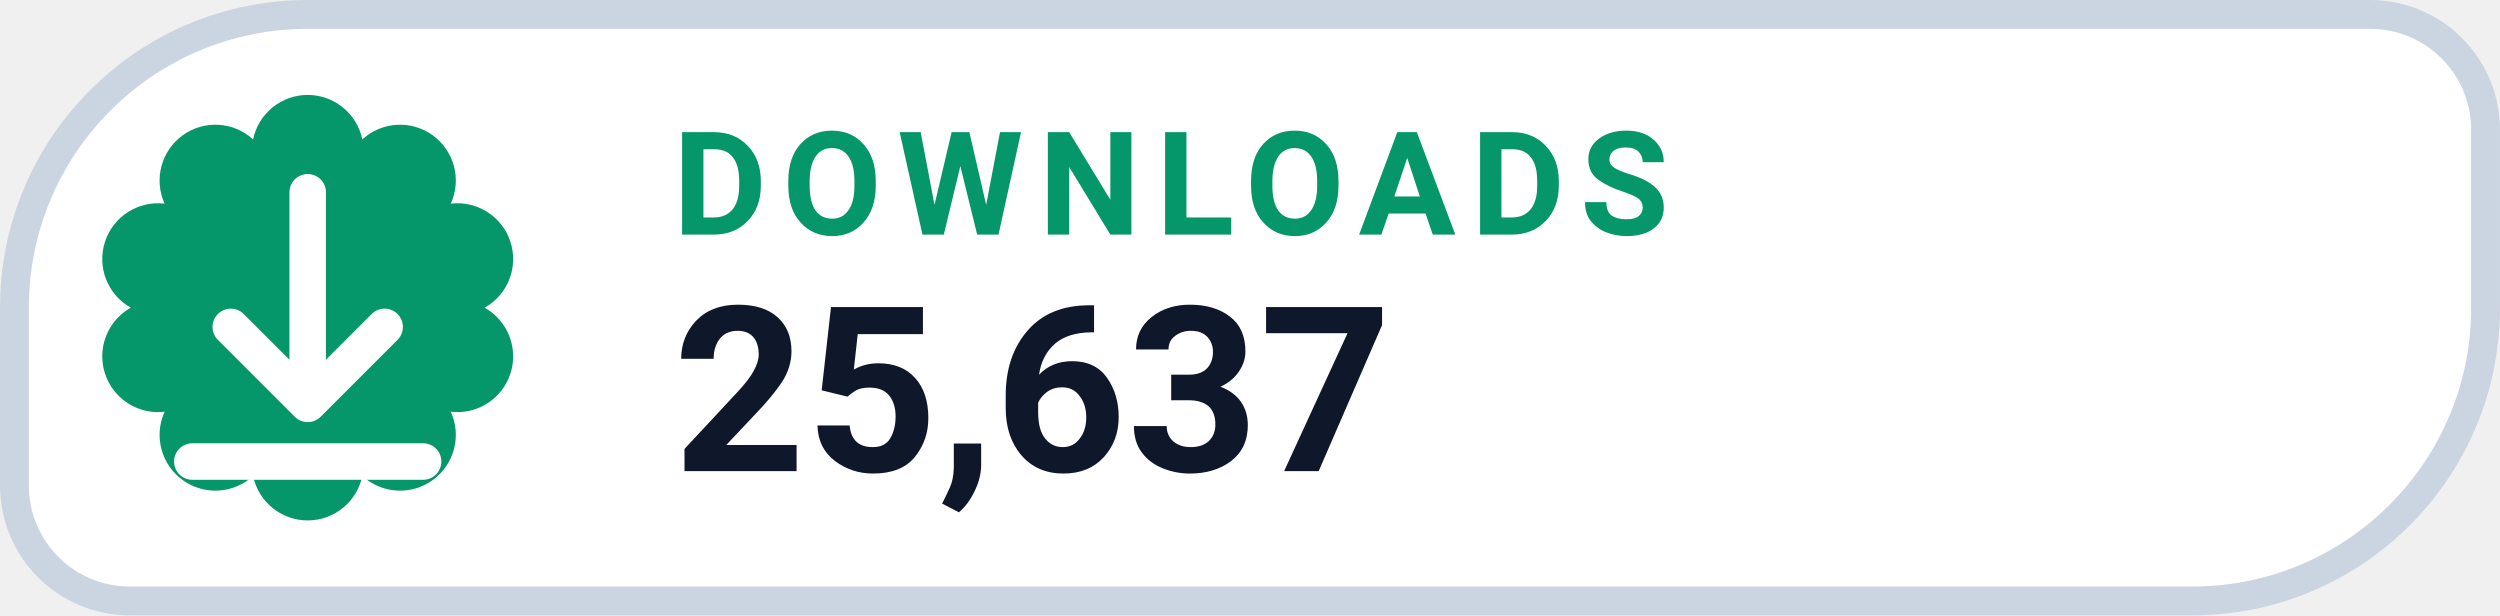
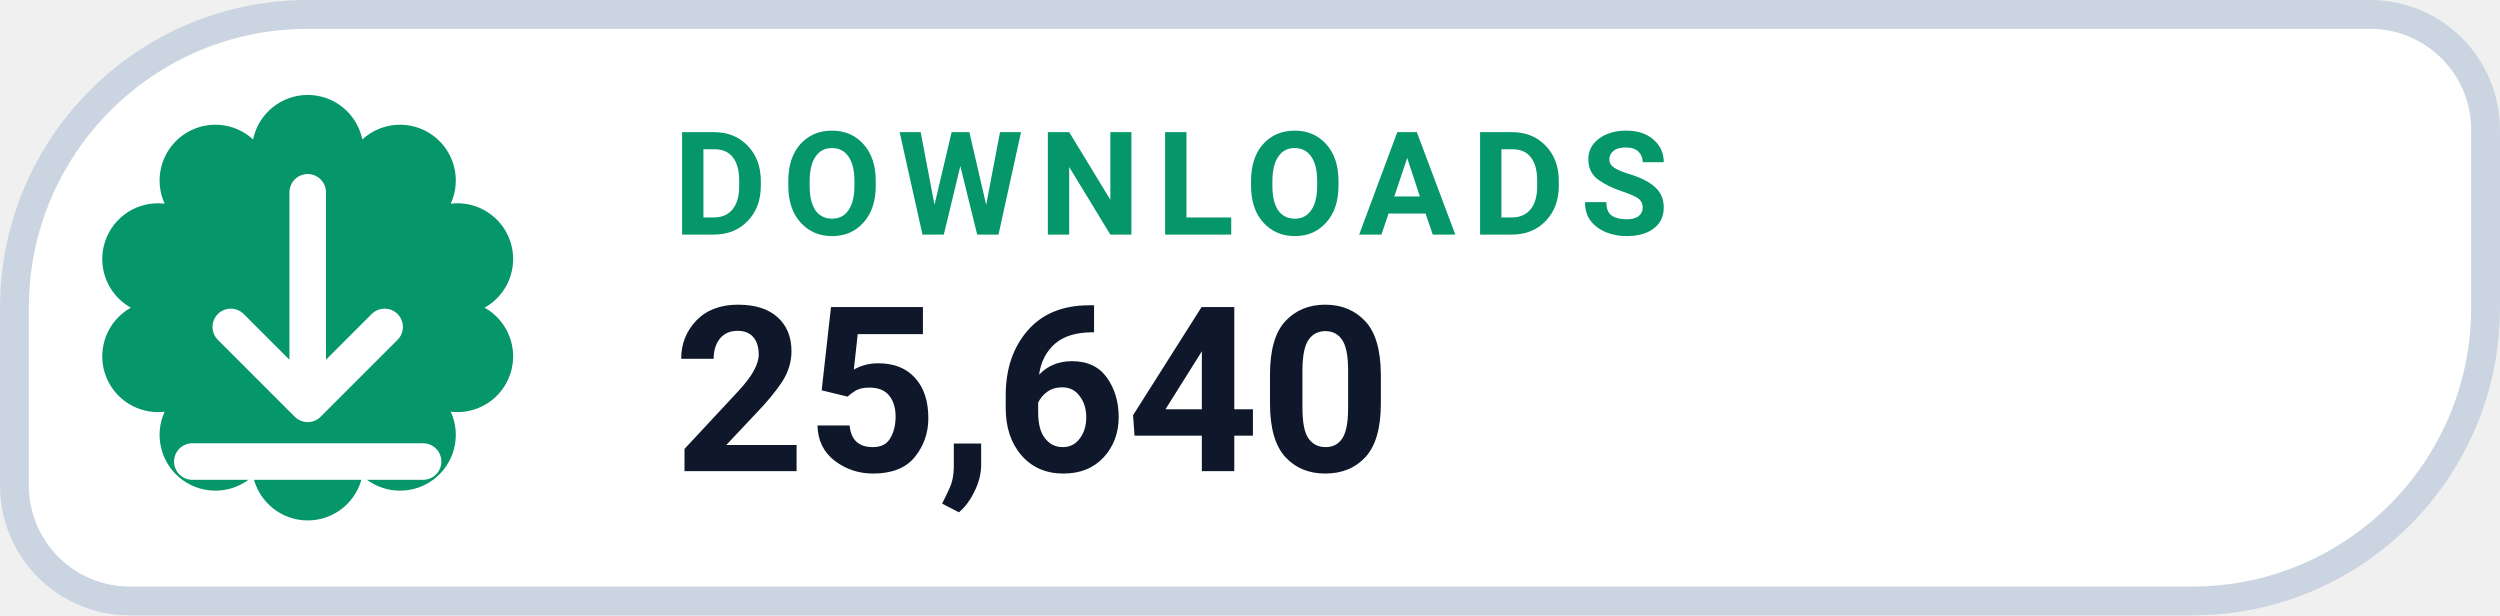
- <svg xmlns="http://www.w3.org/2000/svg" width="126" height="31.015" viewBox="0 0 130 32" role="img" aria-label="DOWNLOADS 25,637">
+ <svg xmlns="http://www.w3.org/2000/svg" width="126" height="31.015" viewBox="0 0 130 32" role="img" aria-label="DOWNLOADS 25,640">
  <path d="M 16.00 0.75 H 123.25 A 6.00 6.00 0 0 1 129.25 6.75 V 16.00 A 15.25 15.25 0 0 1 114.00 31.25 H 6.75 A 6.00 6.00 0 0 1 0.75 25.25 V 16.00 A 15.25 15.25 0 0 1 16.00 0.75 Z" fill="#FFFFFF" stroke="#CBD5E1" stroke-width="1.5" />
  <path d="M 13.16 7.25 A 2.90 2.90 0 0 1 18.84 7.25 A 2.90 2.90 0 0 1 23.44 10.59 A 2.90 2.90 0 0 1 25.20 16.00 A 2.90 2.90 0 0 1 23.44 21.41 A 2.90 2.90 0 0 1 18.84 24.75 A 2.90 2.90 0 0 1 13.16 24.75 A 2.90 2.90 0 0 1 8.56 21.41 A 2.90 2.90 0 0 1 6.80 16.00 A 2.90 2.90 0 0 1 8.56 10.59 A 2.90 2.90 0 0 1 13.16 7.25 Z" fill="#059669" />
  <g transform="translate(16 16)" style="color:#FFFFFF;">
    <path d="M0 -6 v11 m0 0 l4 -4 m-4 4 l-4 -4 M-6 8 h12" fill="none" stroke="currentColor" stroke-width="1.9" stroke-linecap="round" stroke-linejoin="round" />
  </g>
  <text x="35" y="12.2" fill="#059669" font-family="-apple-system,BlinkMacSystemFont,'Segoe UI',Roboto,Helvetica,Arial,sans-serif" font-size="7.5" font-weight="700" letter-spacing=".8">DOWNLOADS</text>
-   <text x="35" y="24.5" fill="#0F172A" font-family="-apple-system,BlinkMacSystemFont,'Segoe UI',Roboto,Helvetica,Arial,sans-serif" font-size="12" font-weight="750">25,637</text>
+   <text x="35" y="24.5" fill="#0F172A" font-family="-apple-system,BlinkMacSystemFont,'Segoe UI',Roboto,Helvetica,Arial,sans-serif" font-size="12" font-weight="750">25,640</text>
</svg>
